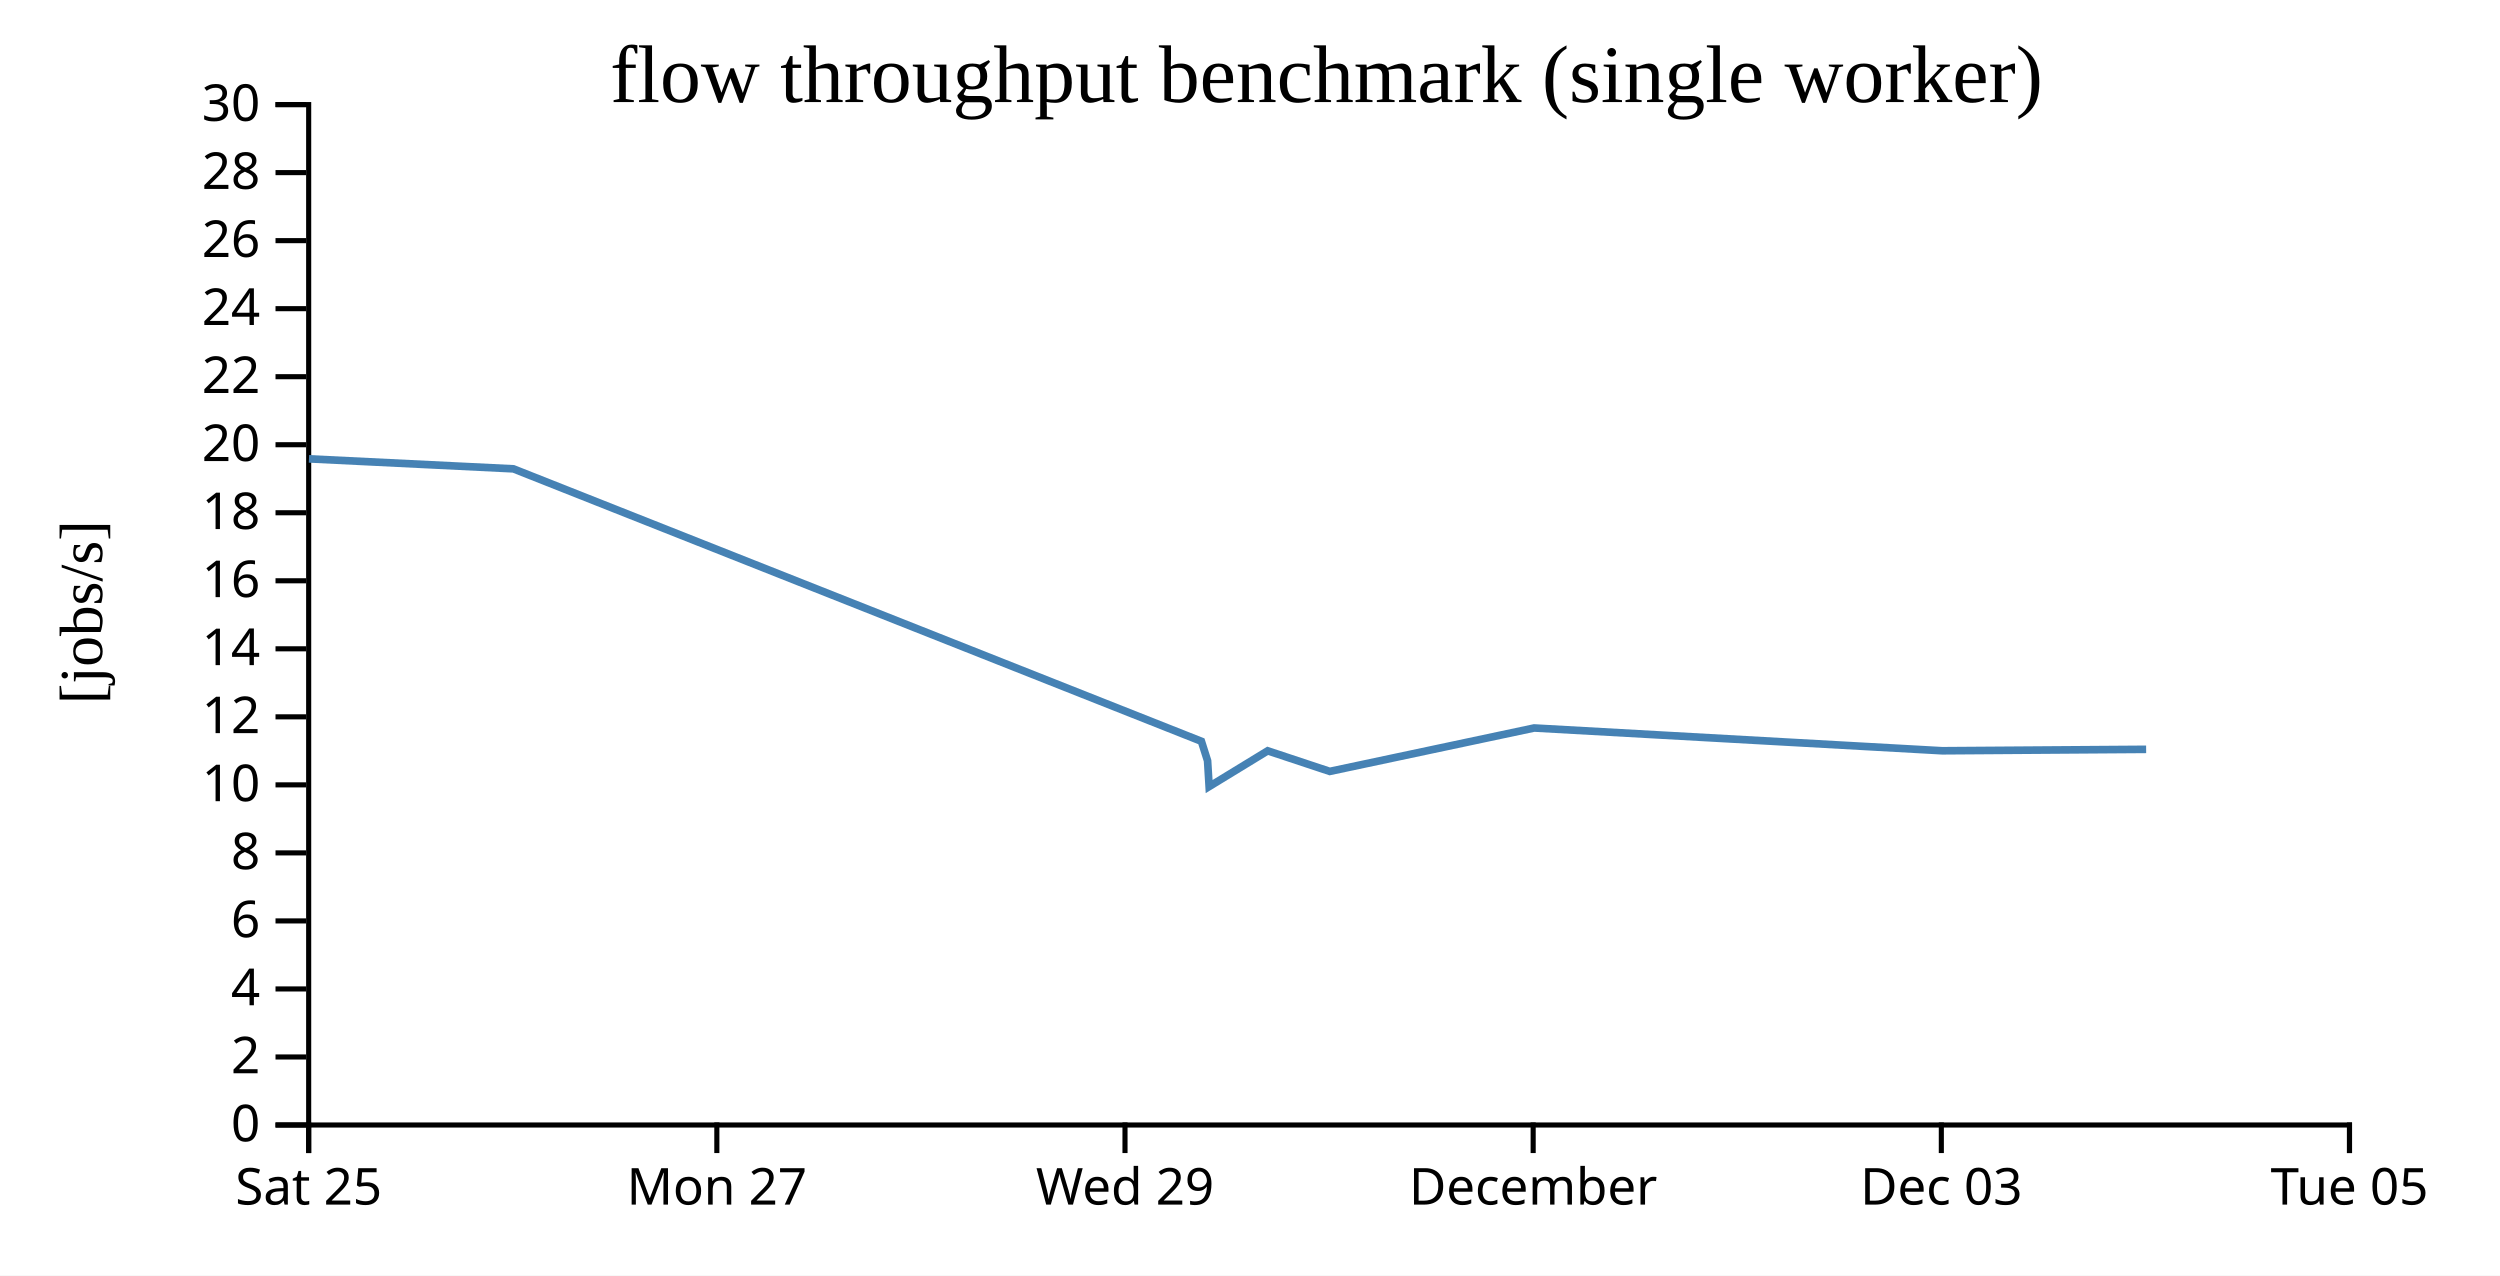
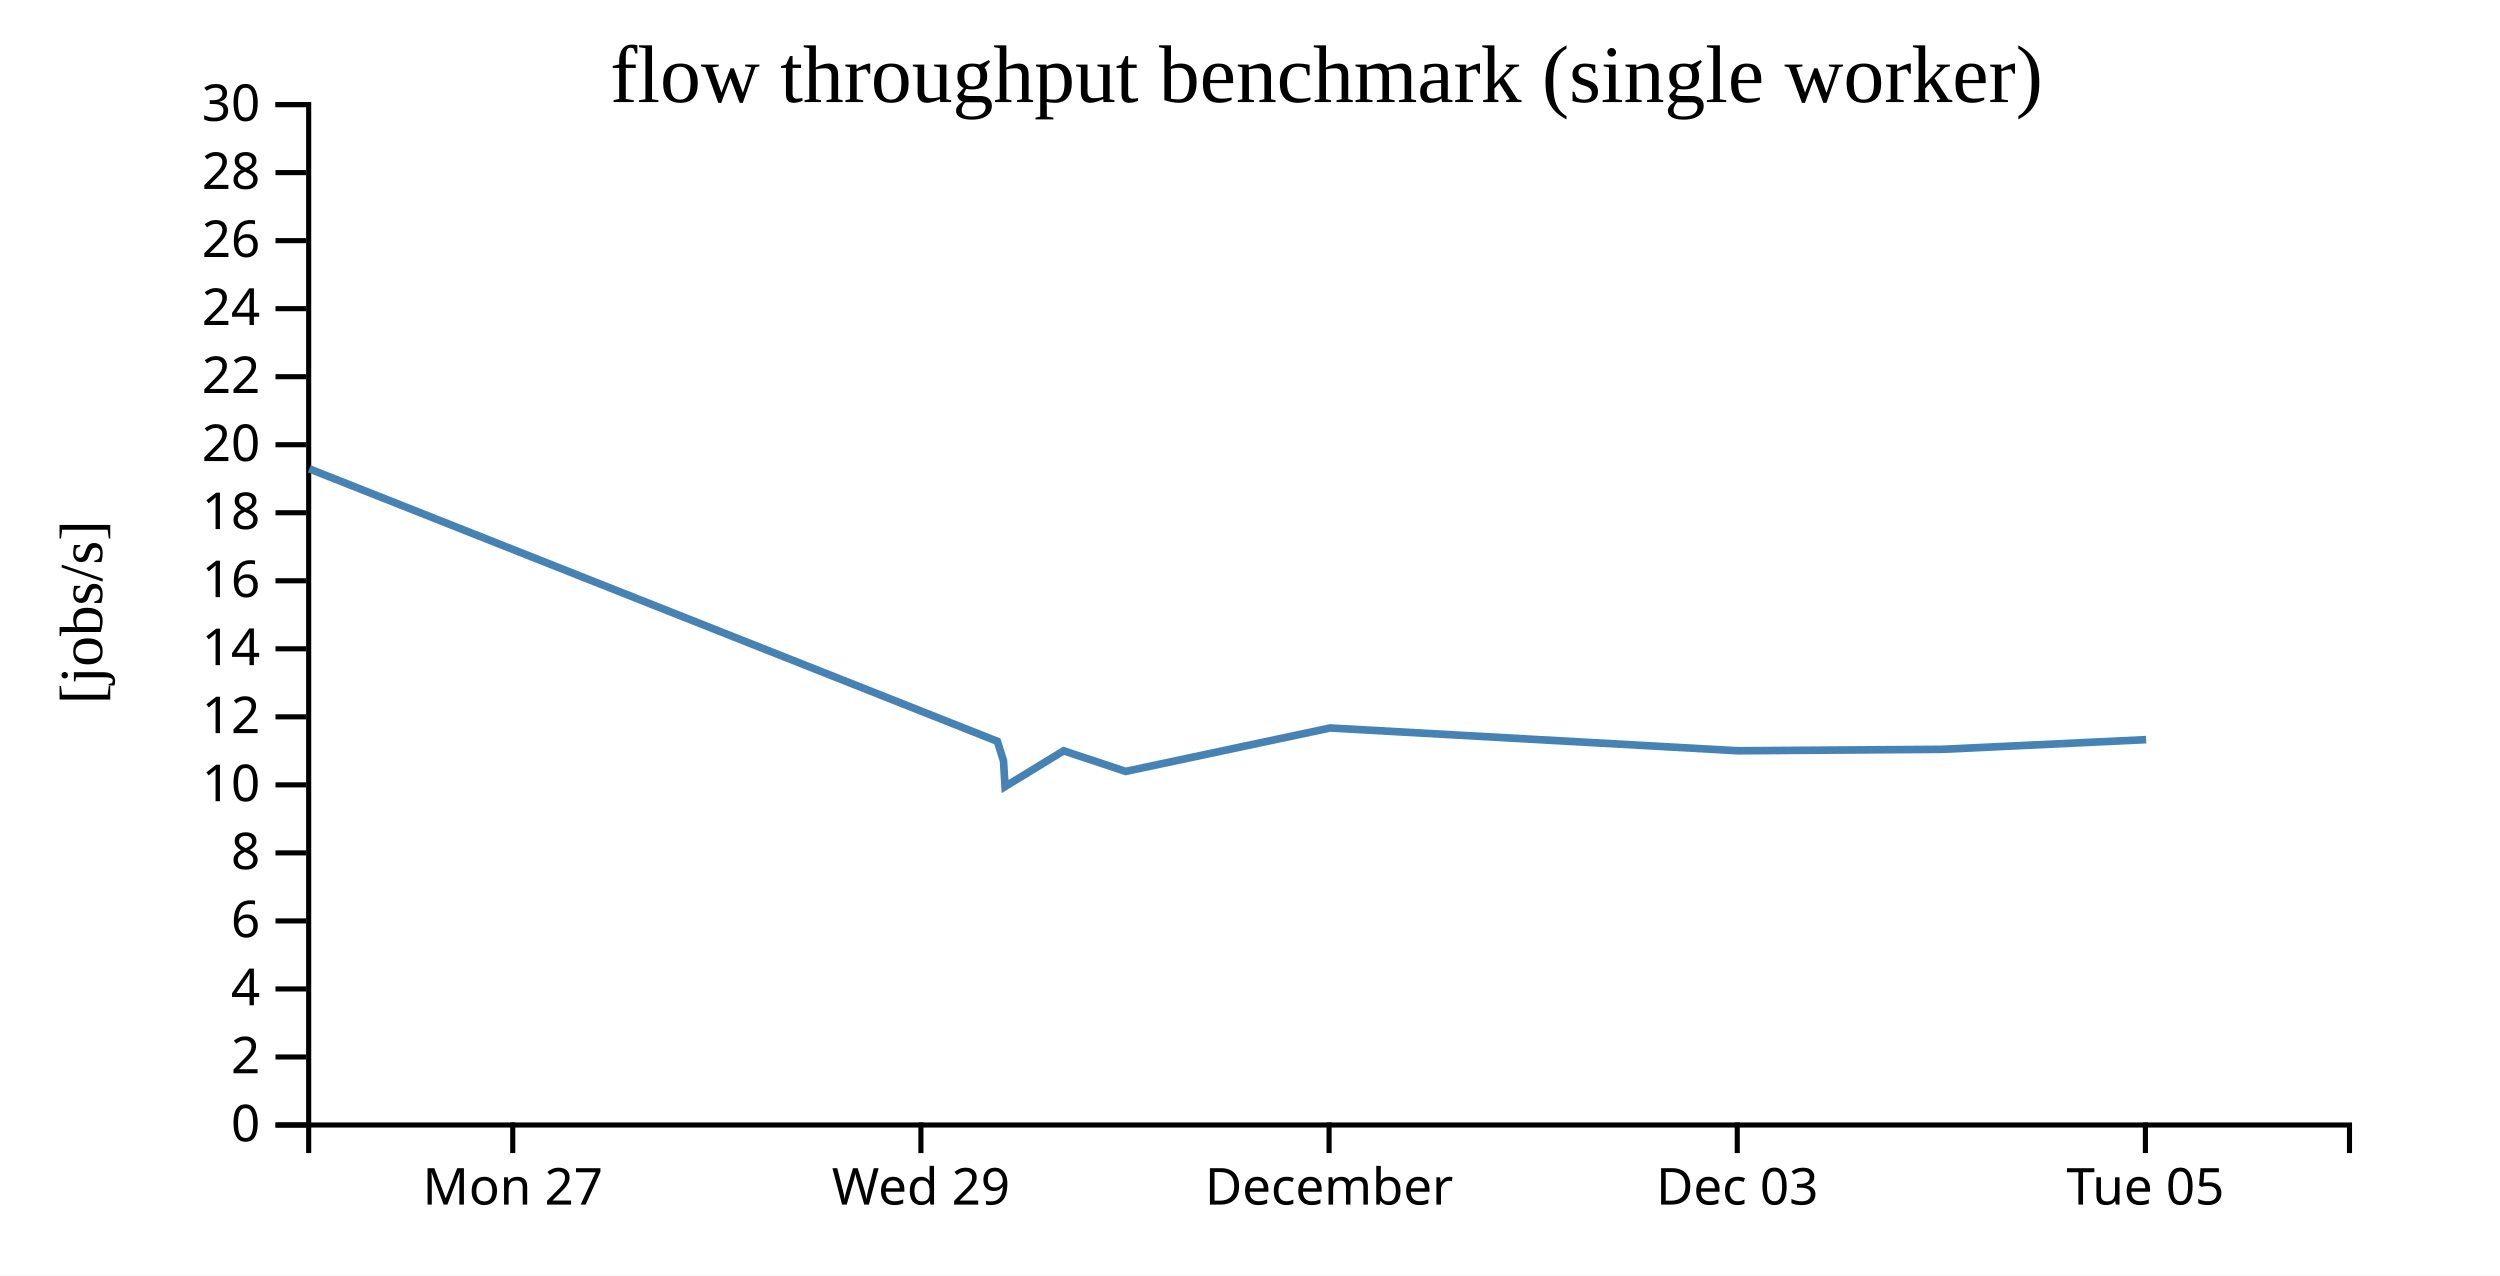
<svg xmlns="http://www.w3.org/2000/svg" width="490" height="250">
  <rect width="100%" height="100%" fill="white" />
  <g transform="translate(60,20)">
    <g transform="translate(0,200)" fill="none" font-size="10" font-family="sans-serif" text-anchor="middle">
      <path class="domain" stroke="currentColor" d="M0.5,6V0.5H400.5V6" />
-       <g class="tick" opacity="1" transform="translate(0.5,0)">
-         <line stroke="currentColor" y2="6" />
-         <text fill="currentColor" y="9" dy="0.71em">Sat 25</text>
-       </g>
-       <g class="tick" opacity="1" transform="translate(80.5,0)">
+       <g class="tick" opacity="1" transform="translate(40.5,0)">
        <line stroke="currentColor" y2="6" />
        <text fill="currentColor" y="9" dy="0.71em">Mon 27</text>
      </g>
-       <g class="tick" opacity="1" transform="translate(160.5,0)">
+       <g class="tick" opacity="1" transform="translate(120.5,0)">
        <line stroke="currentColor" y2="6" />
        <text fill="currentColor" y="9" dy="0.71em">Wed 29</text>
      </g>
-       <g class="tick" opacity="1" transform="translate(240.5,0)">
+       <g class="tick" opacity="1" transform="translate(200.5,0)">
        <line stroke="currentColor" y2="6" />
        <text fill="currentColor" y="9" dy="0.71em">December</text>
      </g>
-       <g class="tick" opacity="1" transform="translate(320.5,0)">
+       <g class="tick" opacity="1" transform="translate(280.5,0)">
        <line stroke="currentColor" y2="6" />
        <text fill="currentColor" y="9" dy="0.71em">Dec 03</text>
      </g>
-       <g class="tick" opacity="1" transform="translate(400.5,0)">
+       <g class="tick" opacity="1" transform="translate(360.5,0)">
        <line stroke="currentColor" y2="6" />
        <text fill="currentColor" y="9" dy="0.71em">Tue 05</text>
      </g>
    </g>
    <g fill="none" font-size="10" font-family="sans-serif" text-anchor="end">
      <path class="domain" stroke="currentColor" d="M-6,200.5H0.5V0.5H-6" />
      <g class="tick" opacity="1" transform="translate(0,200.5)">
        <line stroke="currentColor" x2="-6" />
        <text fill="currentColor" x="-9" dy="0.32em">0</text>
      </g>
      <g class="tick" opacity="1" transform="translate(0,187.1667)">
        <line stroke="currentColor" x2="-6" />
        <text fill="currentColor" x="-9" dy="0.32em">2</text>
      </g>
      <g class="tick" opacity="1" transform="translate(0,173.8333)">
        <line stroke="currentColor" x2="-6" />
        <text fill="currentColor" x="-9" dy="0.32em">4</text>
      </g>
      <g class="tick" opacity="1" transform="translate(0,160.5)">
        <line stroke="currentColor" x2="-6" />
        <text fill="currentColor" x="-9" dy="0.32em">6</text>
      </g>
      <g class="tick" opacity="1" transform="translate(0,147.1667)">
        <line stroke="currentColor" x2="-6" />
        <text fill="currentColor" x="-9" dy="0.32em">8</text>
      </g>
      <g class="tick" opacity="1" transform="translate(0,133.8333)">
        <line stroke="currentColor" x2="-6" />
        <text fill="currentColor" x="-9" dy="0.32em">10</text>
      </g>
      <g class="tick" opacity="1" transform="translate(0,120.5)">
        <line stroke="currentColor" x2="-6" />
        <text fill="currentColor" x="-9" dy="0.32em">12</text>
      </g>
      <g class="tick" opacity="1" transform="translate(0,107.1667)">
        <line stroke="currentColor" x2="-6" />
        <text fill="currentColor" x="-9" dy="0.32em">14</text>
      </g>
      <g class="tick" opacity="1" transform="translate(0,93.83333)">
        <line stroke="currentColor" x2="-6" />
        <text fill="currentColor" x="-9" dy="0.32em">16</text>
      </g>
      <g class="tick" opacity="1" transform="translate(0,80.5)">
        <line stroke="currentColor" x2="-6" />
        <text fill="currentColor" x="-9" dy="0.32em">18</text>
      </g>
      <g class="tick" opacity="1" transform="translate(0,67.16667)">
        <line stroke="currentColor" x2="-6" />
        <text fill="currentColor" x="-9" dy="0.32em">20</text>
      </g>
      <g class="tick" opacity="1" transform="translate(0,53.83333)">
        <line stroke="currentColor" x2="-6" />
        <text fill="currentColor" x="-9" dy="0.32em">22</text>
      </g>
      <g class="tick" opacity="1" transform="translate(0,40.5)">
        <line stroke="currentColor" x2="-6" />
        <text fill="currentColor" x="-9" dy="0.32em">24</text>
      </g>
      <g class="tick" opacity="1" transform="translate(0,27.16667)">
        <line stroke="currentColor" x2="-6" />
        <text fill="currentColor" x="-9" dy="0.32em">26</text>
      </g>
      <g class="tick" opacity="1" transform="translate(0,13.83333)">
        <line stroke="currentColor" x2="-6" />
        <text fill="currentColor" x="-9" dy="0.32em">28</text>
      </g>
      <g class="tick" opacity="1" transform="translate(0,0.5)">
        <line stroke="currentColor" x2="-6" />
        <text fill="currentColor" x="-9" dy="0.32em">30</text>
      </g>
    </g>
    <text text-anchor="middle" style="font-size: 12px" transform="rotate(-90)" y="-40" x="-100">[jobs/s]</text>
    <text text-anchor="middle" style="font-size: 16px" y="0" x="200">flow throughput benchmark (single worker)</text>
-     <path fill="none" stroke="steelblue" stroke-width="1.5" d="M0.553,69.934L40.625,71.893L175.473,125.295L176.683,129.111L176.99,134.168L188.469,127.159L200.629,131.195L240.688,122.686L320.678,127.15L360.643,126.869" />
+     <path fill="none" stroke="steelblue" stroke-width="1.5" d="M0.625,71.893L135.473,125.295L136.683,129.111L136.99,134.168L148.469,127.159L160.629,131.195L200.688,122.686L280.678,127.15L320.643,126.869L360.636,124.969" />
  </g>
</svg>
